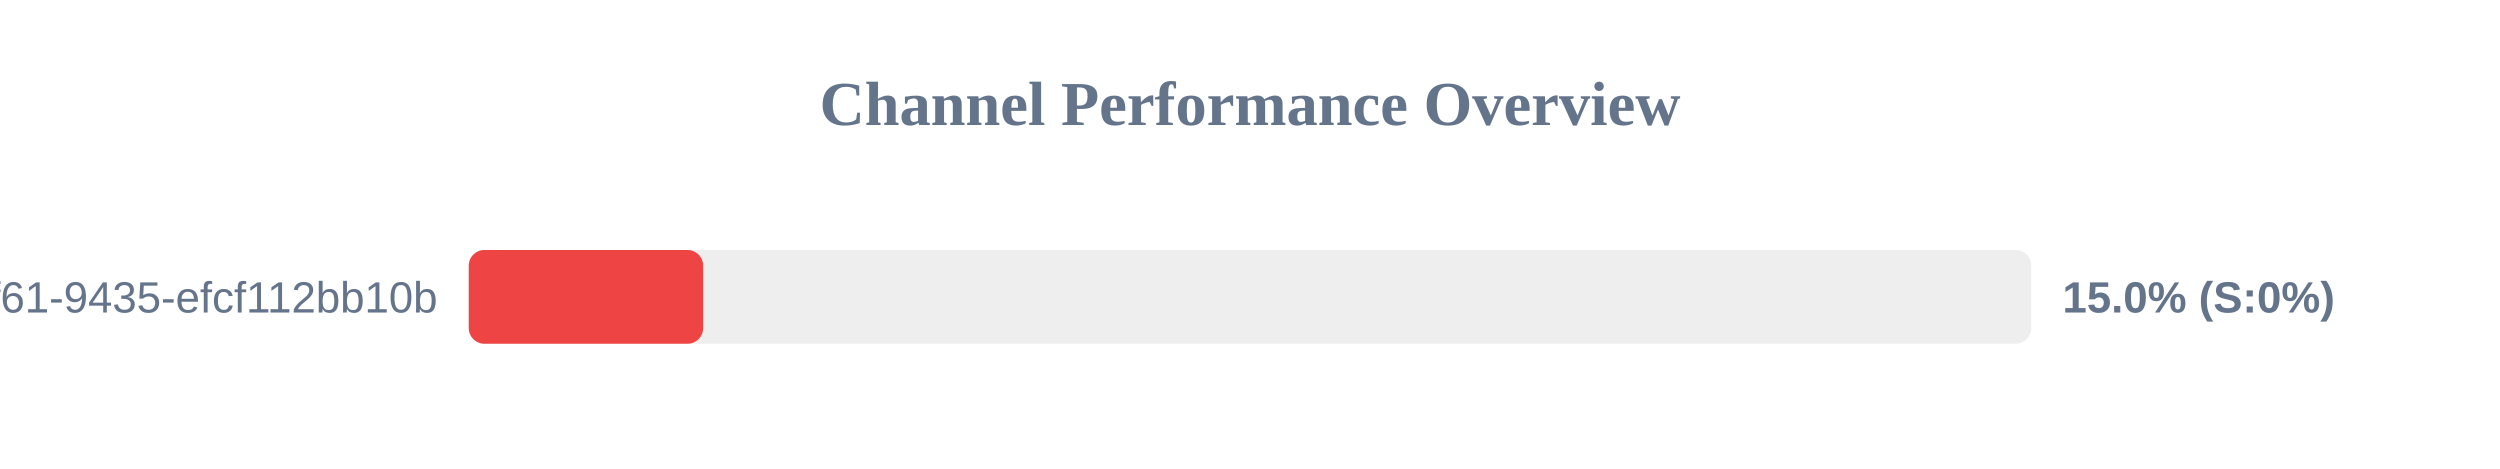
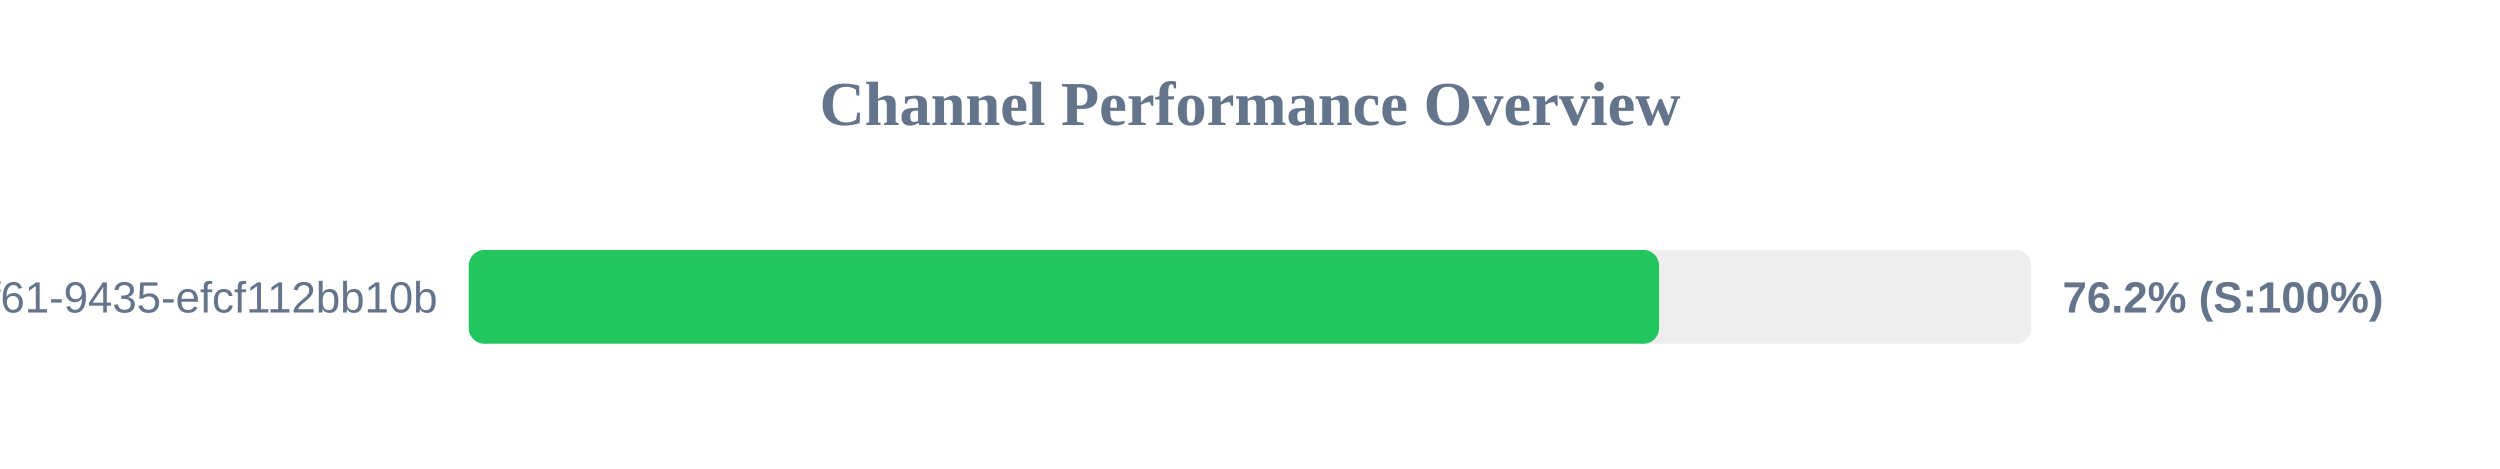
<svg xmlns="http://www.w3.org/2000/svg" width="800" height="150" version="1.1">
  <style>
        .row { font: 14px Arial; fill: #64748b; }
        .score { font: bold 14px Arial; fill: #64748b; }
    </style>
  <text x="400" y="40" text-anchor="middle" font-size="20px" font-weight="bold" fill="#64748b">Channel Performance Overview</text>
  <rect x="150" y="80" width="500" height="30" fill="#eee" rx="5" />
-   <rect x="150" y="80" width="75.0" height="30" fill="#ef4444" rx="5" />
+   <rect x="150" y="80" width="380.9" height="30" fill="#22c55e" rx="5" />
  <text x="140" y="100" text-anchor="end" class="row">?uuid=07c122ad-50b2-4f61-9435-efcf112bb10b</text>
-   <text x="660" y="100" text-anchor="start" class="score">15.0% (S:0%)</text>
+   <text x="660" y="100" text-anchor="start" class="score">76.2% (S:100%)</text>
</svg>
